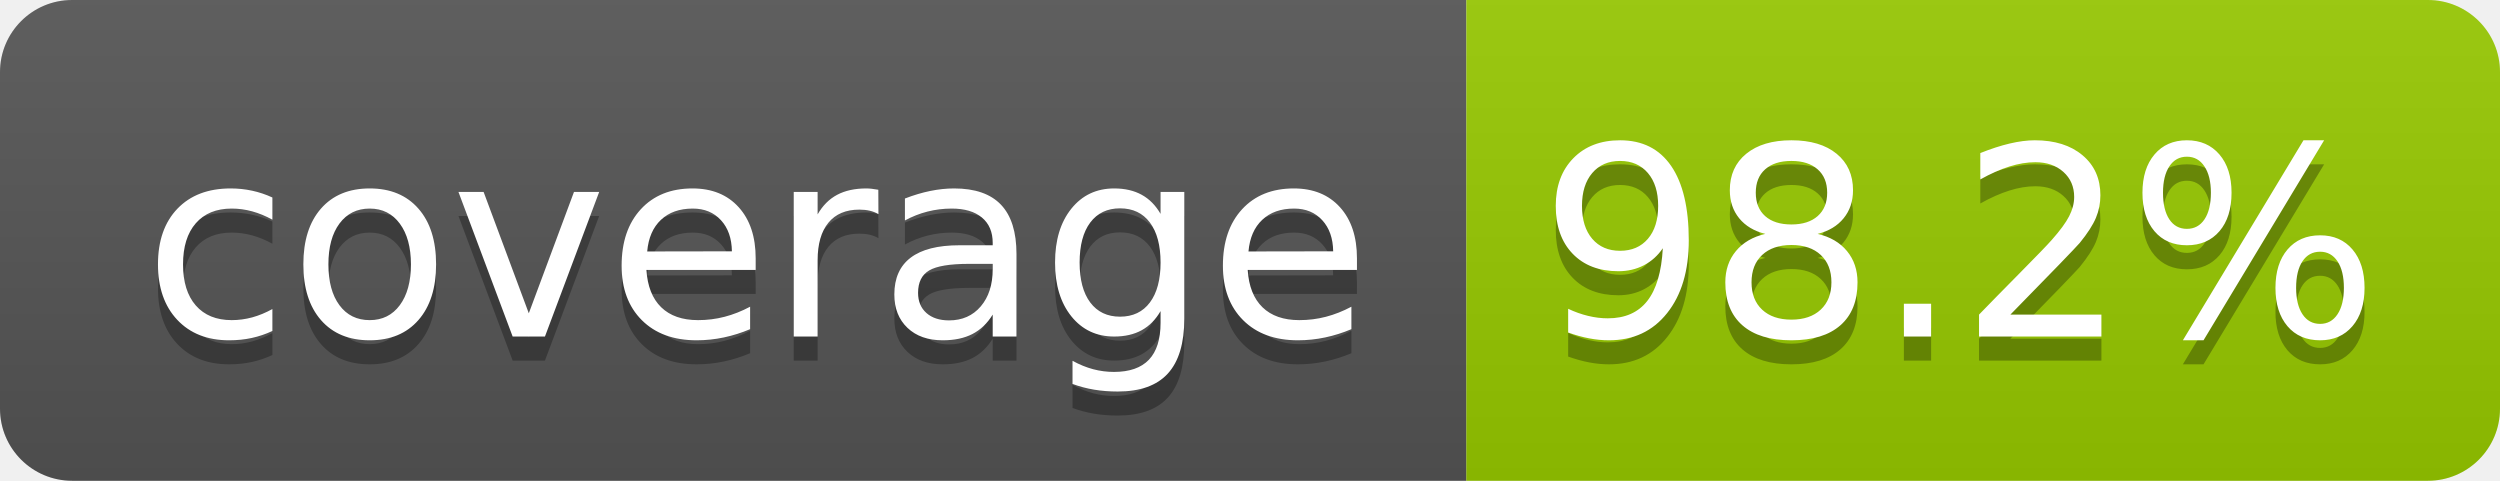
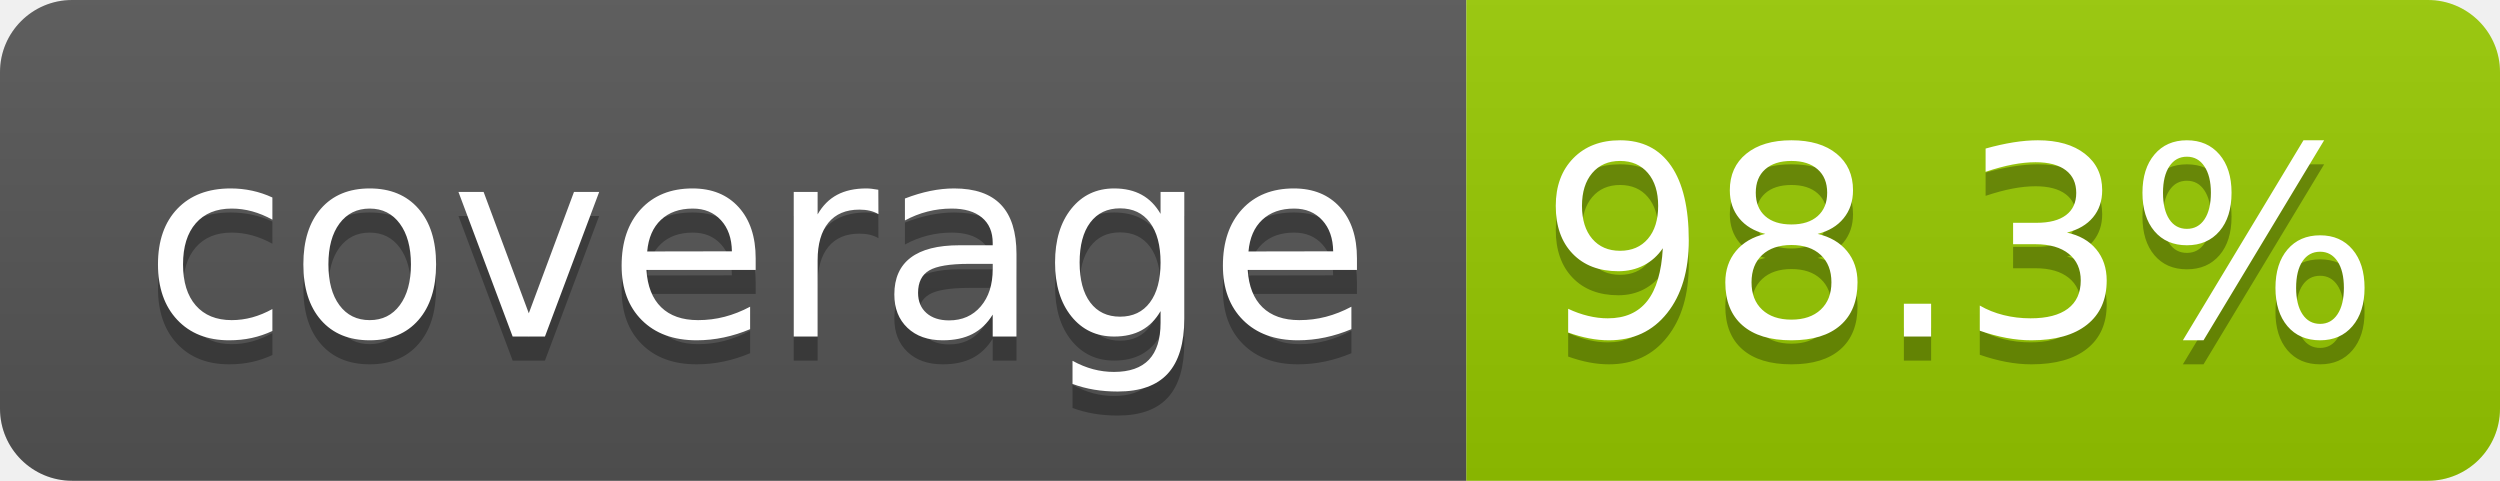
- <svg xmlns="http://www.w3.org/2000/svg" width="104" height="20" role="img" aria-label="coverage: 98.2%">
+ <svg xmlns="http://www.w3.org/2000/svg" width="104" height="20" role="img" aria-label="coverage: 98.3%">
  <linearGradient id="s" x2="0" y2="100%">
    <stop offset="0" stop-color="#bbb" stop-opacity=".1" />
    <stop offset="1" stop-opacity=".1" />
  </linearGradient>
  <clipPath id="r">
    <rect width="104" height="20" rx="3" fill="#fff" />
  </clipPath>
  <g clip-path="url(#r)">
    <rect width="61" height="20" fill="#555" />
    <rect x="61" width="43" height="20" fill="#97ca00" />
    <rect width="104" height="20" fill="url(#s)" />
  </g>
  <g fill="#fff" text-anchor="middle" font-family="Verdana,Geneva,DejaVu Sans,sans-serif" text-rendering="geometricPrecision" font-size="110">
    <text aria-hidden="true" x="315" y="150" fill="#010101" fill-opacity=".3" transform="scale(.1)" textLength="510">coverage</text>
    <text x="315" y="140" transform="scale(.1)" fill="#fff" textLength="510">coverage</text>
-     <text aria-hidden="true" x="815" y="150" fill="#010101" fill-opacity=".3" transform="scale(.1)" textLength="330">98.2%</text>
-     <text x="815" y="140" transform="scale(.1)" fill="#fff" textLength="330">98.2%</text>
+     <text aria-hidden="true" x="815" y="150" fill="#010101" fill-opacity=".3" transform="scale(.1)" textLength="330">98.3%</text>
+     <text x="815" y="140" transform="scale(.1)" fill="#fff" textLength="330">98.3%</text>
  </g>
</svg>
